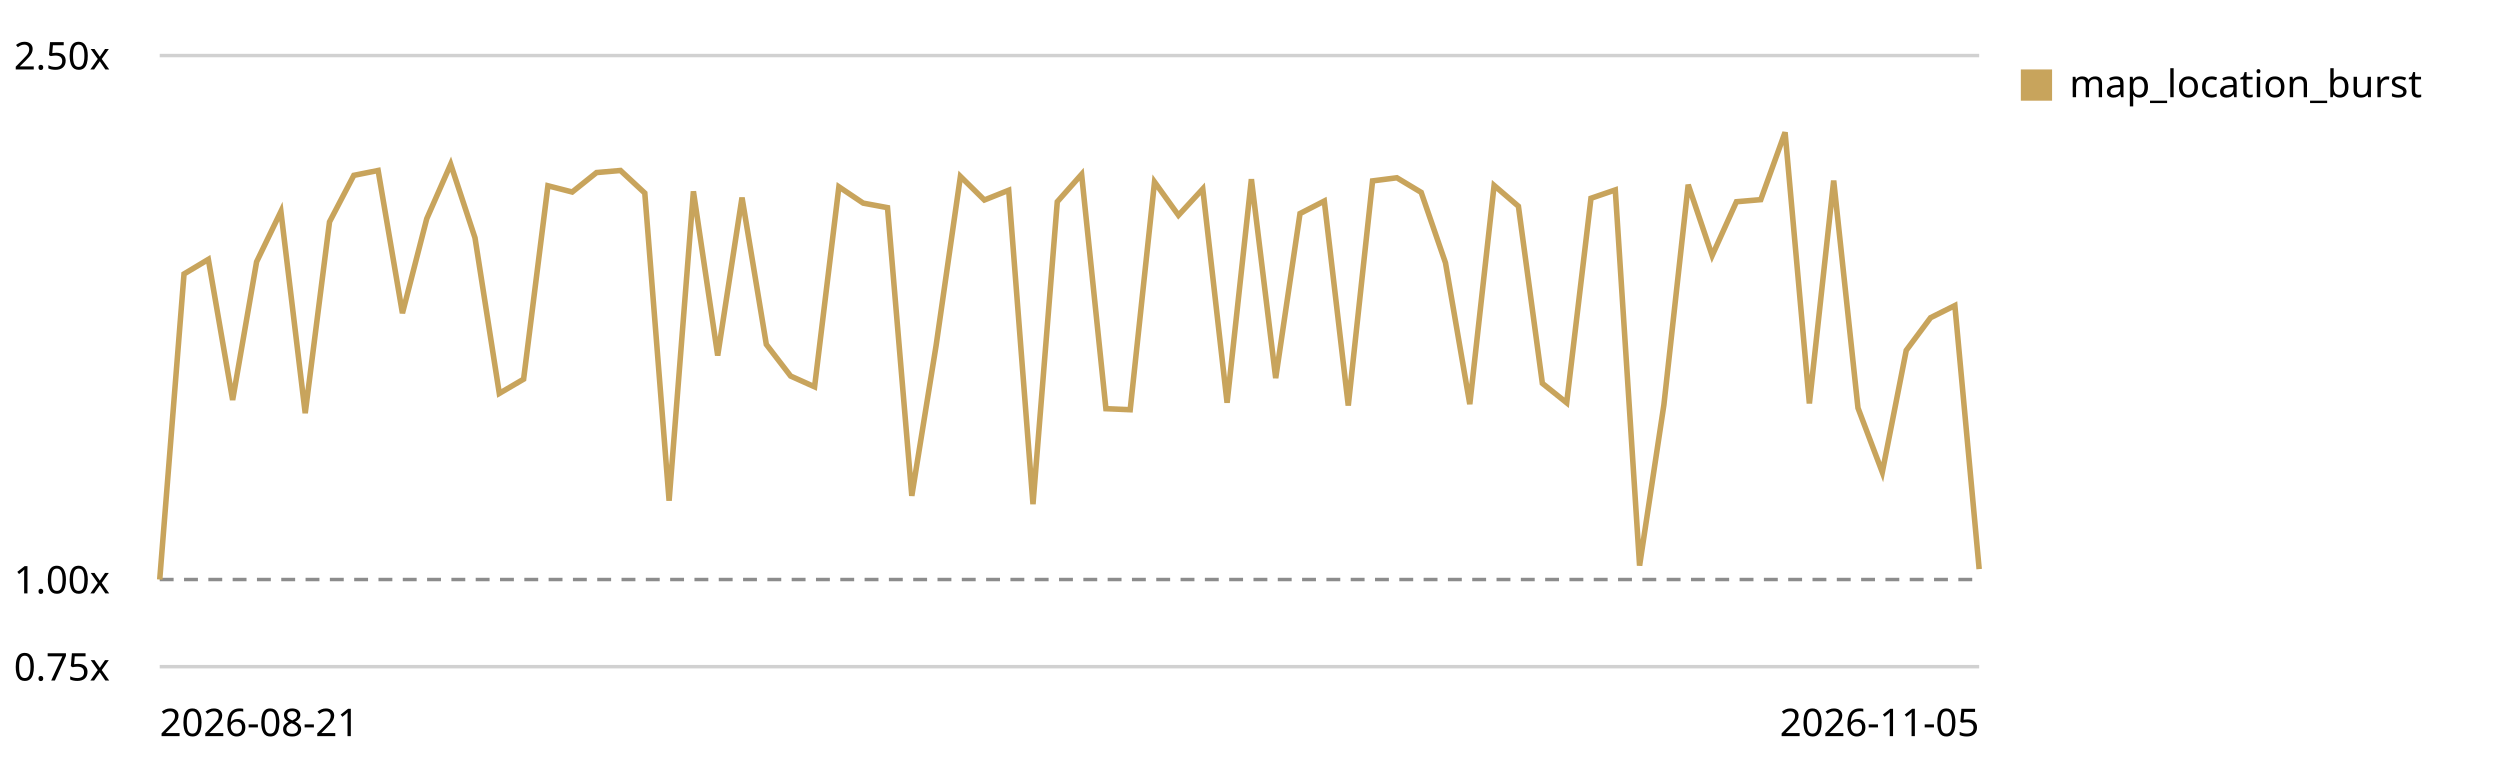
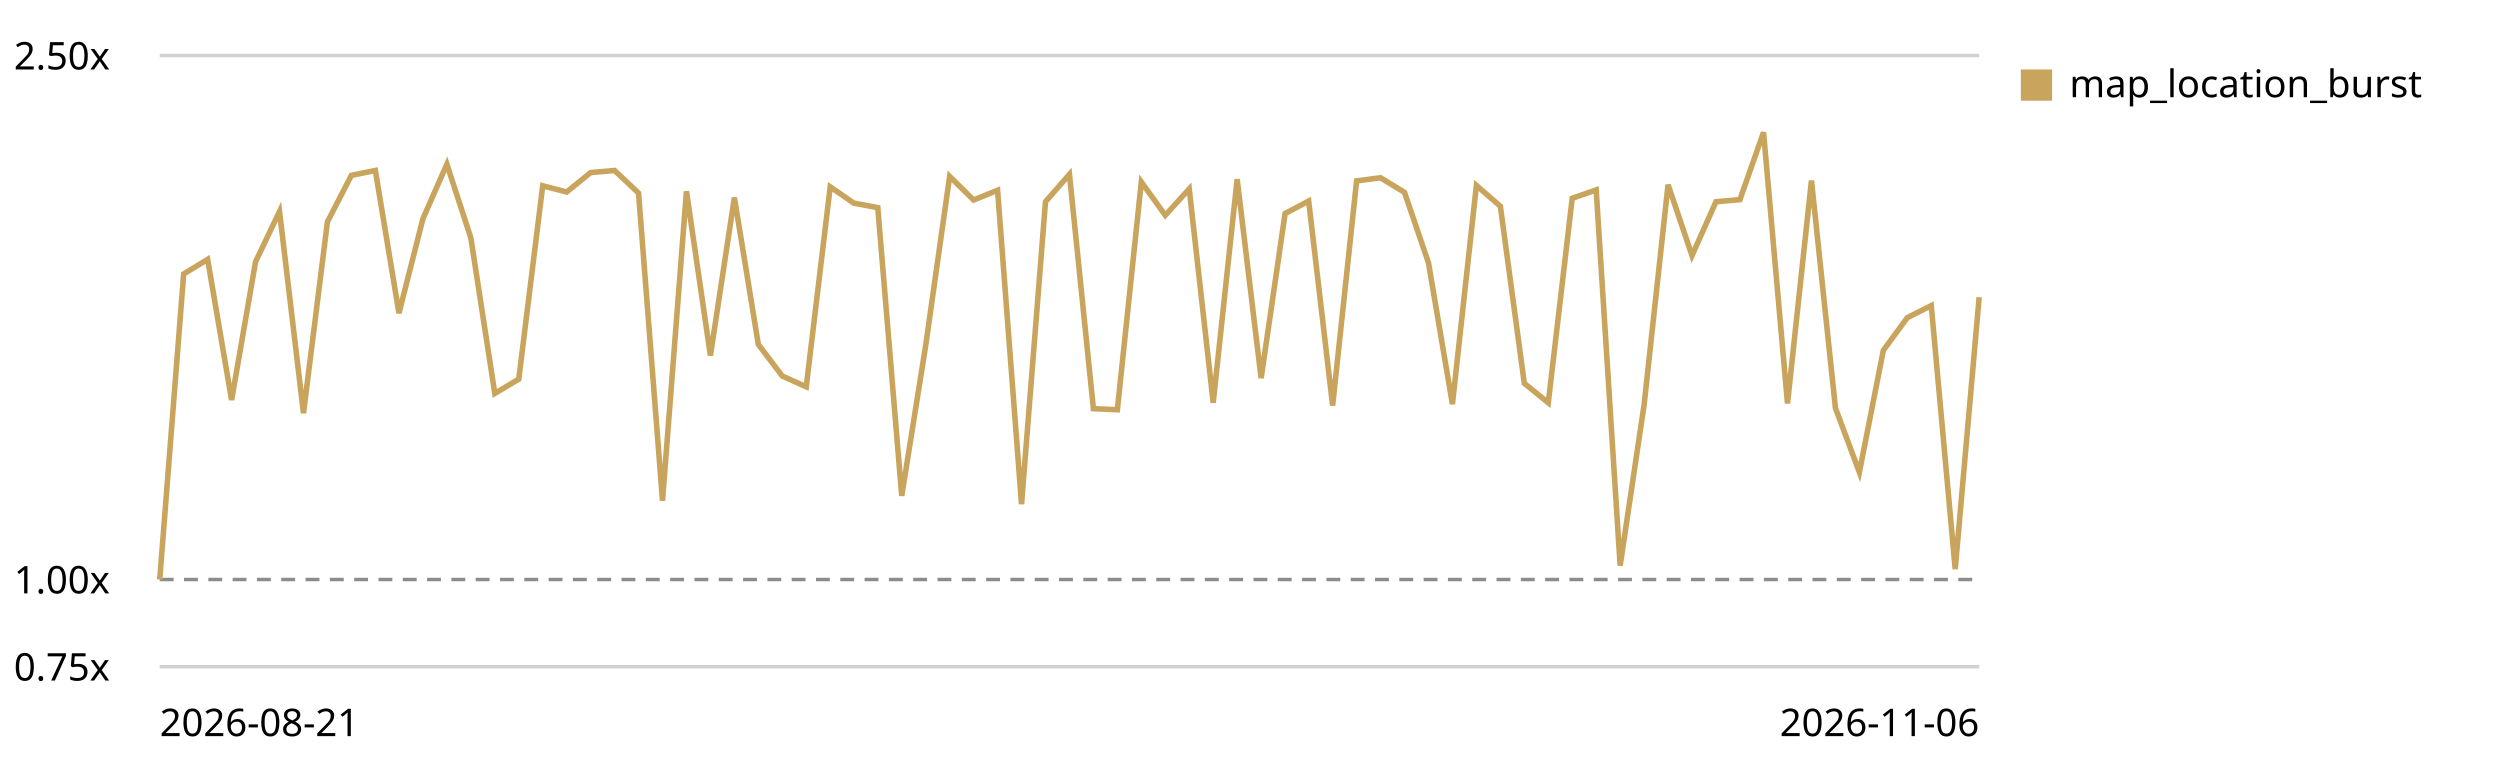
<svg xmlns="http://www.w3.org/2000/svg" viewBox="0 0 720 220" role="img" aria-label="Map canvas render trend, relative to the first recorded run">
  <style>text{font:11px system-ui,sans-serif;fill:currentColor}.grid{stroke:currentColor;stroke-opacity:.18}.base{stroke:currentColor;stroke-opacity:.45;stroke-dasharray:4 3}</style>
  <line class="grid" x1="46" y1="192.0" x2="570" y2="192.0" />
  <text x="4" y="196.0">0.75x</text>
  <line class="base" x1="46" y1="166.9" x2="570" y2="166.9" />
  <text x="4" y="170.9">1.00x</text>
  <line class="grid" x1="46" y1="16.0" x2="570" y2="16.0" />
  <text x="4" y="20.0">2.50x</text>
-   <path d="M46.0,166.9 L53.0,78.9 L60.0,74.7 L67.0,115.2 L73.9,75.4 L80.9,60.9 L87.9,119.0 L94.9,63.9 L101.9,50.5 L108.9,49.1 L115.9,90.2 L122.9,63.0 L129.8,47.3 L136.8,68.5 L143.8,113.3 L150.8,109.2 L157.8,53.5 L164.8,55.3 L171.8,49.7 L178.7,49.1 L185.7,55.6 L192.7,144.2 L199.7,55.1 L206.7,102.4 L213.7,56.9 L220.7,99.2 L227.7,108.3 L234.6,111.4 L241.6,53.8 L248.6,58.5 L255.6,59.8 L262.6,142.8 L269.6,99.5 L276.6,50.8 L283.5,57.6 L290.5,54.8 L297.5,145.2 L304.5,58.1 L311.5,50.2 L318.5,117.7 L325.5,118.0 L332.5,52.4 L339.4,62.0 L346.4,54.4 L353.4,116.0 L360.4,51.6 L367.4,108.9 L374.4,61.5 L381.4,57.9 L388.3,116.8 L395.3,52.1 L402.3,51.2 L409.3,55.4 L416.3,75.7 L423.3,116.4 L430.3,53.4 L437.3,59.4 L444.2,110.4 L451.2,116.0 L458.2,57.1 L465.2,54.7 L472.2,162.9 L479.2,116.6 L486.2,53.2 L493.1,73.6 L500.1,58.1 L507.1,57.5 L514.1,38.1 L521.1,116.2 L528.1,52.0 L535.1,117.5 L542.1,136.0 L549.0,100.9 L556.0,91.5 L563.0,88.0 L570.0,163.9" fill="none" stroke="#c8a45c" stroke-width="1.6" />
+   <path d="M46.0,166.9 L52.9,78.9 L59.8,74.7 L66.7,115.2 L73.6,75.4 L80.5,60.9 L87.4,119.0 L94.3,63.9 L101.2,50.5 L108.1,49.1 L114.9,90.2 L121.8,63.0 L128.7,47.3 L135.6,68.5 L142.5,113.3 L149.4,109.2 L156.3,53.5 L163.2,55.3 L170.1,49.7 L177.0,49.1 L183.9,55.6 L190.8,144.2 L197.7,55.1 L204.6,102.4 L211.5,56.9 L218.4,99.2 L225.3,108.3 L232.2,111.4 L239.1,53.8 L245.9,58.5 L252.8,59.8 L259.7,142.8 L266.6,99.5 L273.5,50.8 L280.4,57.6 L287.3,54.8 L294.2,145.2 L301.1,58.1 L308.0,50.2 L314.9,117.7 L321.8,118.0 L328.7,52.4 L335.6,62.0 L342.5,54.4 L349.4,116.0 L356.3,51.6 L363.2,108.9 L370.1,61.5 L376.9,57.9 L383.8,116.8 L390.7,52.1 L397.6,51.2 L404.5,55.4 L411.4,75.7 L418.3,116.4 L425.2,53.4 L432.1,59.4 L439.0,110.4 L445.9,116.0 L452.8,57.1 L459.7,54.7 L466.6,162.9 L473.5,116.6 L480.4,53.2 L487.3,73.6 L494.2,58.1 L501.1,57.5 L507.9,38.1 L514.8,116.2 L521.7,52.0 L528.6,117.5 L535.5,136.0 L542.4,100.9 L549.3,91.5 L556.2,88.0 L563.1,163.9 L570.0,85.6" fill="none" stroke="#c8a45c" stroke-width="1.6" />
  <rect x="582" y="20" width="9" height="9" fill="#c8a45c" />
  <text x="596" y="28">map_location_burst</text>
  <text x="46" y="212">2026-08-21</text>
-   <text x="570" y="212" text-anchor="end">2026-11-05</text>
+   <text x="570" y="212" text-anchor="end">2026-11-06</text>
</svg>
